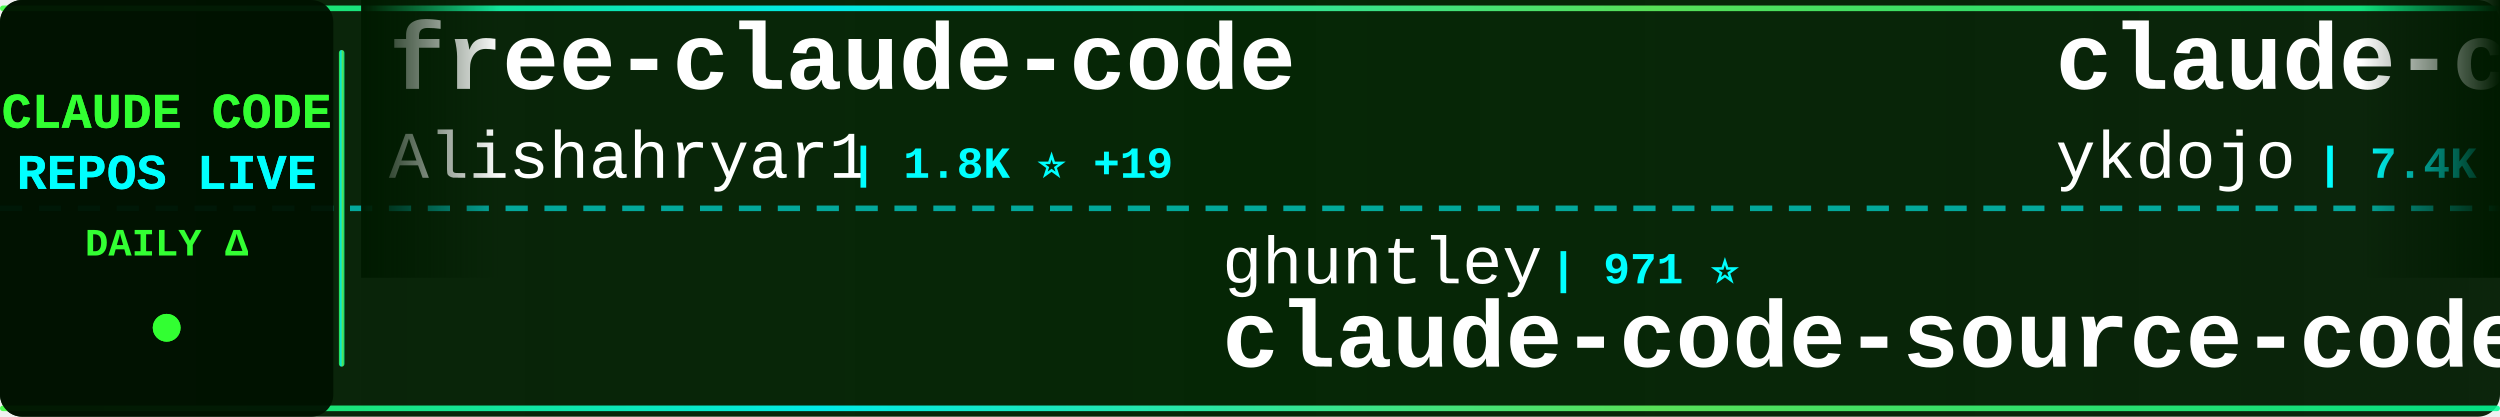
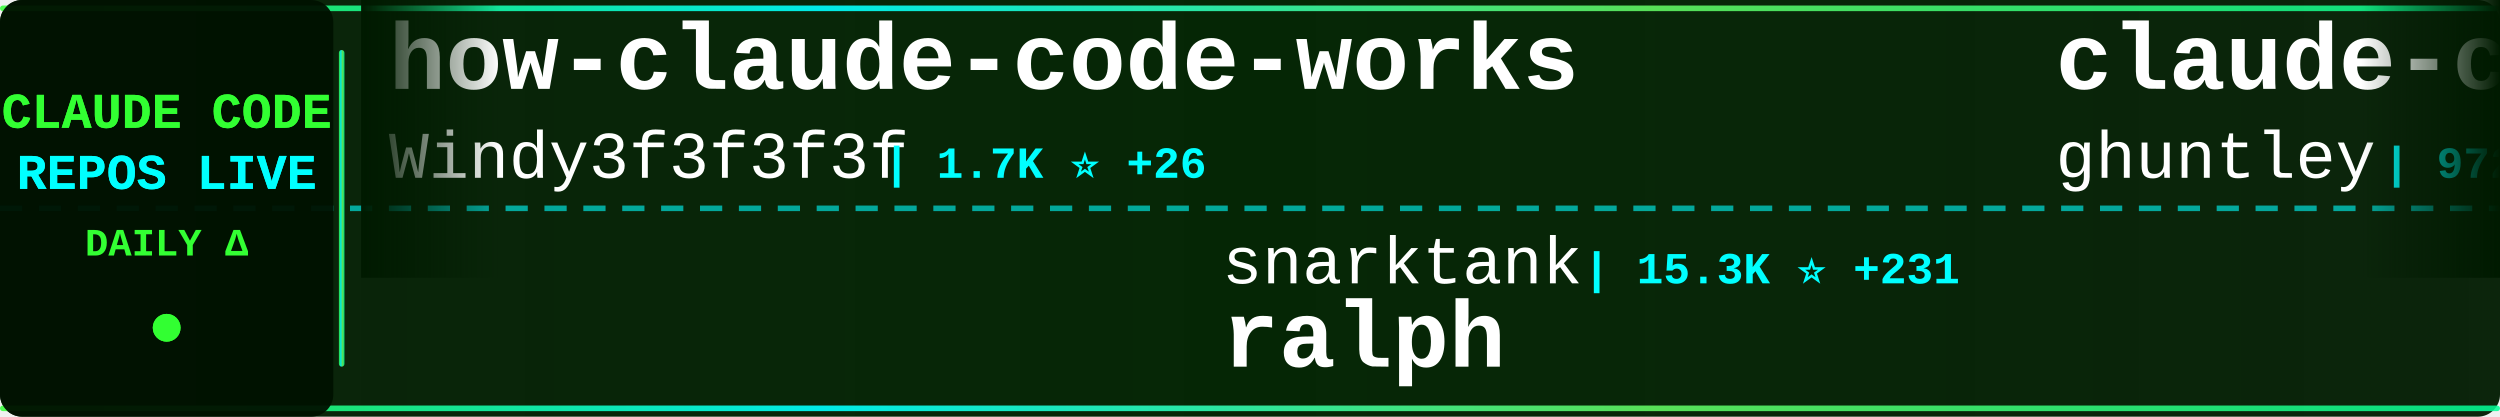
<svg xmlns="http://www.w3.org/2000/svg" width="900" height="150">
  <defs>
    <linearGradient id="tickerBg" x1="0%" y1="0%" x2="100%" y2="0%">
      <stop offset="0%" style="stop-color:#001a00;stop-opacity:0.95" />
      <stop offset="50%" style="stop-color:#002200;stop-opacity:0.98" />
      <stop offset="100%" style="stop-color:#001a00;stop-opacity:0.95" />
    </linearGradient>
    <linearGradient id="borderGrad" x1="0%" y1="0%" x2="100%" y2="0%">
      <stop offset="0%" style="stop-color:#33ff33;stop-opacity:0.85">
        <animate attributeName="stop-opacity" values="0.85;1;0.85" dur="2s" repeatCount="indefinite" />
      </stop>
      <stop offset="33%" style="stop-color:#00ffff;stop-opacity:0.9">
        <animate attributeName="stop-opacity" values="0.9;1;0.9" dur="2.2s" repeatCount="indefinite" />
      </stop>
      <stop offset="66%" style="stop-color:#66ff66;stop-opacity:0.85">
        <animate attributeName="stop-opacity" values="0.85;1;0.85" dur="1.8s" repeatCount="indefinite" />
      </stop>
      <stop offset="100%" style="stop-color:#00ff99;stop-opacity:0.85">
        <animate attributeName="stop-opacity" values="0.85;1;0.85" dur="2s" repeatCount="indefinite" />
      </stop>
    </linearGradient>
    <filter id="textGlow">
      <feGaussianBlur stdDeviation="0.1" result="coloredBlur" />
      <feMerge>
        <feMergeNode in="coloredBlur" />
        <feMergeNode in="SourceGraphic" />
      </feMerge>
    </filter>
    <filter id="metricGlow">
      <feGaussianBlur stdDeviation="0.2" result="coloredBlur" />
      <feMerge>
        <feMergeNode in="coloredBlur" />
        <feMergeNode in="SourceGraphic" />
      </feMerge>
    </filter>
    <linearGradient id="leftFade" x1="0%" y1="0%" x2="100%" y2="0%">
      <stop offset="0%" style="stop-color:#001a00;stop-opacity:1" />
      <stop offset="100%" style="stop-color:#001a00;stop-opacity:0" />
    </linearGradient>
    <linearGradient id="rightFade" x1="0%" y1="0%" x2="100%" y2="0%">
      <stop offset="0%" style="stop-color:#001a00;stop-opacity:0" />
      <stop offset="100%" style="stop-color:#001a00;stop-opacity:1" />
    </linearGradient>
  </defs>
  <rect width="900" height="150" fill="url(#tickerBg)" rx="8" />
  <rect x="0" y="2" width="900" height="2" fill="url(#borderGrad)" rx="1" />
  <rect x="0" y="146" width="900" height="2" fill="url(#borderGrad)" rx="1" />
  <line x1="0" y1="75" x2="900" y2="75" stroke="#00ffff" stroke-width="2" stroke-dasharray="8 6" opacity="0.6" />
  <rect x="0" y="0" width="120" height="150" fill="#001100" opacity="0.95" rx="8" />
  <text x="60" y="46" font-family="'Courier New', monospace" font-size="18" font-weight="bold" fill="#33ff33" text-anchor="middle" filter="url(#textGlow)">
    CLAUDE CODE
  </text>
  <text x="60" y="68" font-family="'Courier New', monospace" font-size="18" font-weight="bold" fill="#00ffff" text-anchor="middle" filter="url(#textGlow)">
    REPOS LIVE
  </text>
  <text x="60" y="92" font-family="'Courier New', monospace" font-size="14" font-weight="bold" fill="#33ff33" text-anchor="middle">
    DAILY Δ
  </text>
  <circle cx="60" cy="118" r="5" fill="#33ff33" filter="url(#metricGlow)">
    <animate attributeName="r" values="4;6;4" dur="1.5s" repeatCount="indefinite" />
    <animate attributeName="opacity" values="0.6;1;0.6" dur="1.5s" repeatCount="indefinite" />
  </circle>
  <rect x="122" y="18" width="2" height="114" fill="url(#borderGrad)" rx="1" />
  <clipPath id="tickerClip">
    <rect x="130" y="0" width="770" height="150" />
  </clipPath>
  <g clip-path="url(#tickerClip)">
    <g id="tickerItems">
      <animateTransform attributeName="transform" attributeType="XML" type="translate" from="0 0" to="-3000 0" dur="54s" repeatCount="indefinite" />
      <g transform="translate(0, 0)">
+         <text x="140" y="32" font-family="'Courier New', monospace" font-size="34" font-weight="bold" fill="#ffffff">how-claude-code-works</text>
+         <text x="140" y="64" font-family="'Courier New', monospace" font-size="24" font-weight="normal" fill="#ffffff" opacity="1.0">Windy3f3f3f3f</text>
+         <text x="318" y="64" font-family="'Courier New', monospace" font-size="16" font-weight="bold" fill="#00ffff"> | 1.7K ⭐ +26</text>
+       </g>
+       <g transform="translate(300, 0)">
+         <text x="140" y="102" font-family="'Courier New', monospace" font-size="24" font-weight="normal" fill="#ffffff" opacity="1.0">snarktank</text>
+         <text x="270" y="102" font-family="'Courier New', monospace" font-size="16" font-weight="bold" fill="#00ffff"> | 15.3K ⭐ +231</text>
+         <text x="140" y="132" font-family="'Courier New', monospace" font-size="34" font-weight="bold" fill="#ffffff">ralph</text>
+       </g>
+       <g transform="translate(600, 0)">
+         <text x="140" y="32" font-family="'Courier New', monospace" font-size="34" font-weight="bold" fill="#ffffff">claude-code-source-code-...</text>
+         <text x="140" y="64" font-family="'Courier New', monospace" font-size="24" font-weight="normal" fill="#ffffff" opacity="1.0">ghuntley</text>
+         <text x="258" y="64" font-family="'Courier New', monospace" font-size="16" font-weight="bold" fill="#00ffff"> | 972 ⭐ +1</text>
+       </g>
+       <g transform="translate(900, 0)">
+         <text x="140" y="102" font-family="'Courier New', monospace" font-size="24" font-weight="normal" fill="#ffffff" opacity="1.0">shanraisshan</text>
+         <text x="306" y="102" font-family="'Courier New', monospace" font-size="16" font-weight="bold" fill="#00ffff"> | 36.9K ⭐ +1.3K</text>
+         <text x="140" y="132" font-family="'Courier New', monospace" font-size="34" font-weight="bold" fill="#ffffff">claude-code-best-practic...</text>
+       </g>
+       <g transform="translate(1200, 0)">
+         <text x="140" y="32" font-family="'Courier New', monospace" font-size="34" font-weight="bold" fill="#ffffff">claude-code-hub</text>
+         <text x="140" y="64" font-family="'Courier New', monospace" font-size="24" font-weight="normal" fill="#ffffff" opacity="1.0">ding113</text>
+         <text x="246" y="64" font-family="'Courier New', monospace" font-size="16" font-weight="bold" fill="#00ffff"> | 2.4K ⭐ +14</text>
+       </g>
+       <g transform="translate(1500, 0)">
+         <text x="140" y="102" font-family="'Courier New', monospace" font-size="24" font-weight="normal" fill="#ffffff" opacity="1.0">hangsman</text>
+         <text x="258" y="102" font-family="'Courier New', monospace" font-size="16" font-weight="bold" fill="#00ffff"> | 752 ⭐ +1</text>
+         <text x="140" y="132" font-family="'Courier New', monospace" font-size="34" font-weight="bold" fill="#ffffff">claude-code-source</text>
+       </g>
+       <g transform="translate(1800, 0)">
+         <text x="140" y="32" font-family="'Courier New', monospace" font-size="34" font-weight="bold" fill="#ffffff">Claude-Code-Game-Studios</text>
+         <text x="140" y="64" font-family="'Courier New', monospace" font-size="24" font-weight="normal" fill="#ffffff" opacity="1.0">Donchitos</text>
+         <text x="270" y="64" font-family="'Courier New', monospace" font-size="16" font-weight="bold" fill="#00ffff"> | 8.6K ⭐ +88</text>
+       </g>
+       <g transform="translate(2100, 0)">
+         <text x="140" y="102" font-family="'Courier New', monospace" font-size="24" font-weight="normal" fill="#ffffff" opacity="1.0">fazxes</text>
+         <text x="234" y="102" font-family="'Courier New', monospace" font-size="16" font-weight="bold" fill="#00ffff"> | 201 ⭐ +1</text>
+         <text x="140" y="132" font-family="'Courier New', monospace" font-size="34" font-weight="bold" fill="#ffffff">Claude-code</text>
+       </g>
+       <g transform="translate(2400, 0)">
        <text x="140" y="32" font-family="'Courier New', monospace" font-size="34" font-weight="bold" fill="#ffffff">free-claude-code</text>
        <text x="140" y="64" font-family="'Courier New', monospace" font-size="24" font-weight="normal" fill="#ffffff" opacity="1.0">Alishahryar1</text>
-         <text x="306" y="64" font-family="'Courier New', monospace" font-size="16" font-weight="bold" fill="#00ffff"> | 1.8K ⭐ +19</text>
-       </g>
-       <g transform="translate(300, 0)">
-         <text x="140" y="102" font-family="'Courier New', monospace" font-size="24" font-weight="normal" fill="#ffffff" opacity="1.0">ghuntley</text>
-         <text x="258" y="102" font-family="'Courier New', monospace" font-size="16" font-weight="bold" fill="#00ffff"> | 971 ⭐</text>
-         <text x="140" y="132" font-family="'Courier New', monospace" font-size="34" font-weight="bold" fill="#ffffff">claude-code-source-code-...</text>
-       </g>
-       <g transform="translate(600, 0)">
-         <text x="140" y="32" font-family="'Courier New', monospace" font-size="34" font-weight="bold" fill="#ffffff">claude-code-tips</text>
-         <text x="140" y="64" font-family="'Courier New', monospace" font-size="24" font-weight="normal" fill="#ffffff" opacity="1.0">ykdojo</text>
-         <text x="234" y="64" font-family="'Courier New', monospace" font-size="16" font-weight="bold" fill="#00ffff"> | 7.4K ⭐ +38</text>
-       </g>
-       <g transform="translate(900, 0)">
-         <text x="140" y="102" font-family="'Courier New', monospace" font-size="24" font-weight="normal" fill="#ffffff" opacity="1.0">anthropics</text>
-         <text x="282" y="102" font-family="'Courier New', monospace" font-size="16" font-weight="bold" fill="#00ffff"> | 16.7K ⭐ +96</text>
-         <text x="140" y="132" font-family="'Courier New', monospace" font-size="34" font-weight="bold" fill="#ffffff">claude-plugins-official</text>
-       </g>
-       <g transform="translate(1200, 0)">
-         <text x="140" y="32" font-family="'Courier New', monospace" font-size="34" font-weight="bold" fill="#ffffff">Open-ClaudeCode</text>
-         <text x="140" y="64" font-family="'Courier New', monospace" font-size="24" font-weight="normal" fill="#ffffff" opacity="1.0">LING71671</text>
-         <text x="270" y="64" font-family="'Courier New', monospace" font-size="16" font-weight="bold" fill="#00ffff"> | 723 ⭐ +12</text>
-       </g>
-       <g transform="translate(1500, 0)">
-         <text x="140" y="102" font-family="'Courier New', monospace" font-size="24" font-weight="normal" fill="#ffffff" opacity="1.0">anthropics</text>
-         <text x="282" y="102" font-family="'Courier New', monospace" font-size="16" font-weight="bold" fill="#00ffff"> | 115.1K ⭐ +583</text>
-         <text x="140" y="132" font-family="'Courier New', monospace" font-size="34" font-weight="bold" fill="#ffffff">skills</text>
-       </g>
-       <g transform="translate(1800, 0)">
-         <text x="140" y="32" font-family="'Courier New', monospace" font-size="34" font-weight="bold" fill="#ffffff">claude-code-settings</text>
-         <text x="140" y="64" font-family="'Courier New', monospace" font-size="24" font-weight="normal" fill="#ffffff" opacity="1.0">feiskyer</text>
-         <text x="258" y="64" font-family="'Courier New', monospace" font-size="16" font-weight="bold" fill="#00ffff"> | 1.4K ⭐ +2</text>
-       </g>
-       <g transform="translate(2100, 0)">
-         <text x="140" y="102" font-family="'Courier New', monospace" font-size="24" font-weight="normal" fill="#ffffff" opacity="1.0">carlvellotti</text>
-         <text x="306" y="102" font-family="'Courier New', monospace" font-size="16" font-weight="bold" fill="#00ffff"> | 1.8K ⭐ +9</text>
-         <text x="140" y="132" font-family="'Courier New', monospace" font-size="34" font-weight="bold" fill="#ffffff">claude-code-pm-course</text>
-       </g>
-       <g transform="translate(2400, 0)">
-         <text x="140" y="32" font-family="'Courier New', monospace" font-size="34" font-weight="bold" fill="#ffffff">claude-code-my-workflow</text>
-         <text x="140" y="64" font-family="'Courier New', monospace" font-size="24" font-weight="normal" fill="#ffffff" opacity="1.0">pedrohcgs</text>
-         <text x="270" y="64" font-family="'Courier New', monospace" font-size="16" font-weight="bold" fill="#00ffff"> | 893 ⭐ +5</text>
+         <text x="306" y="64" font-family="'Courier New', monospace" font-size="16" font-weight="bold" fill="#00ffff"> | 1.8K ⭐ +21</text>
      </g>
      <g transform="translate(2700, 0)">
-         <text x="140" y="102" font-family="'Courier New', monospace" font-size="24" font-weight="normal" fill="#ffffff" opacity="1.0">chauncygu</text>
-         <text x="270" y="102" font-family="'Courier New', monospace" font-size="16" font-weight="bold" fill="#00ffff"> | 2.0K ⭐ +35</text>
-         <text x="140" y="132" font-family="'Courier New', monospace" font-size="34" font-weight="bold" fill="#ffffff">collection-claude-code-s...</text>
+         <text x="140" y="102" font-family="'Courier New', monospace" font-size="24" font-weight="normal" fill="#ffffff" opacity="1.0">router-for-me</text>
+         <text x="318" y="102" font-family="'Courier New', monospace" font-size="16" font-weight="bold" fill="#00ffff"> | 25.1K ⭐ +319</text>
+         <text x="140" y="132" font-family="'Courier New', monospace" font-size="34" font-weight="bold" fill="#ffffff">CLIProxyAPI</text>
      </g>
      <g transform="translate(3000, 0)">
-         <text x="140" y="32" font-family="'Courier New', monospace" font-size="34" font-weight="bold" fill="#ffffff">free-claude-code</text>
-         <text x="140" y="64" font-family="'Courier New', monospace" font-size="24" font-weight="normal" fill="#ffffff" opacity="1.0">Alishahryar1</text>
-         <text x="306" y="64" font-family="'Courier New', monospace" font-size="16" font-weight="bold" fill="#00ffff"> | 1.8K ⭐ +19</text>
+         <text x="140" y="32" font-family="'Courier New', monospace" font-size="34" font-weight="bold" fill="#ffffff">how-claude-code-works</text>
+         <text x="140" y="64" font-family="'Courier New', monospace" font-size="24" font-weight="normal" fill="#ffffff" opacity="1.0">Windy3f3f3f3f</text>
+         <text x="318" y="64" font-family="'Courier New', monospace" font-size="16" font-weight="bold" fill="#00ffff"> | 1.7K ⭐ +26</text>
      </g>
      <g transform="translate(3300, 0)">
-         <text x="140" y="102" font-family="'Courier New', monospace" font-size="24" font-weight="normal" fill="#ffffff" opacity="1.0">ghuntley</text>
-         <text x="258" y="102" font-family="'Courier New', monospace" font-size="16" font-weight="bold" fill="#00ffff"> | 971 ⭐</text>
-         <text x="140" y="132" font-family="'Courier New', monospace" font-size="34" font-weight="bold" fill="#ffffff">claude-code-source-code-...</text>
+         <text x="140" y="102" font-family="'Courier New', monospace" font-size="24" font-weight="normal" fill="#ffffff" opacity="1.0">snarktank</text>
+         <text x="270" y="102" font-family="'Courier New', monospace" font-size="16" font-weight="bold" fill="#00ffff"> | 15.3K ⭐ +231</text>
+         <text x="140" y="132" font-family="'Courier New', monospace" font-size="34" font-weight="bold" fill="#ffffff">ralph</text>
      </g>
      <g transform="translate(3600, 0)">
-         <text x="140" y="32" font-family="'Courier New', monospace" font-size="34" font-weight="bold" fill="#ffffff">claude-code-tips</text>
-         <text x="140" y="64" font-family="'Courier New', monospace" font-size="24" font-weight="normal" fill="#ffffff" opacity="1.0">ykdojo</text>
-         <text x="234" y="64" font-family="'Courier New', monospace" font-size="16" font-weight="bold" fill="#00ffff"> | 7.4K ⭐ +38</text>
+         <text x="140" y="32" font-family="'Courier New', monospace" font-size="34" font-weight="bold" fill="#ffffff">claude-code-source-code-...</text>
+         <text x="140" y="64" font-family="'Courier New', monospace" font-size="24" font-weight="normal" fill="#ffffff" opacity="1.0">ghuntley</text>
+         <text x="258" y="64" font-family="'Courier New', monospace" font-size="16" font-weight="bold" fill="#00ffff"> | 972 ⭐ +1</text>
      </g>
      <g transform="translate(3900, 0)">
-         <text x="140" y="102" font-family="'Courier New', monospace" font-size="24" font-weight="normal" fill="#ffffff" opacity="1.0">anthropics</text>
-         <text x="282" y="102" font-family="'Courier New', monospace" font-size="16" font-weight="bold" fill="#00ffff"> | 16.7K ⭐ +96</text>
-         <text x="140" y="132" font-family="'Courier New', monospace" font-size="34" font-weight="bold" fill="#ffffff">claude-plugins-official</text>
+         <text x="140" y="102" font-family="'Courier New', monospace" font-size="24" font-weight="normal" fill="#ffffff" opacity="1.0">shanraisshan</text>
+         <text x="306" y="102" font-family="'Courier New', monospace" font-size="16" font-weight="bold" fill="#00ffff"> | 36.9K ⭐ +1.3K</text>
+         <text x="140" y="132" font-family="'Courier New', monospace" font-size="34" font-weight="bold" fill="#ffffff">claude-code-best-practic...</text>
      </g>
    </g>
  </g>
  <rect x="130" y="0" width="50" height="100" fill="url(#leftFade)" />
  <rect x="850" y="0" width="50" height="100" fill="url(#rightFade)" />
</svg>
